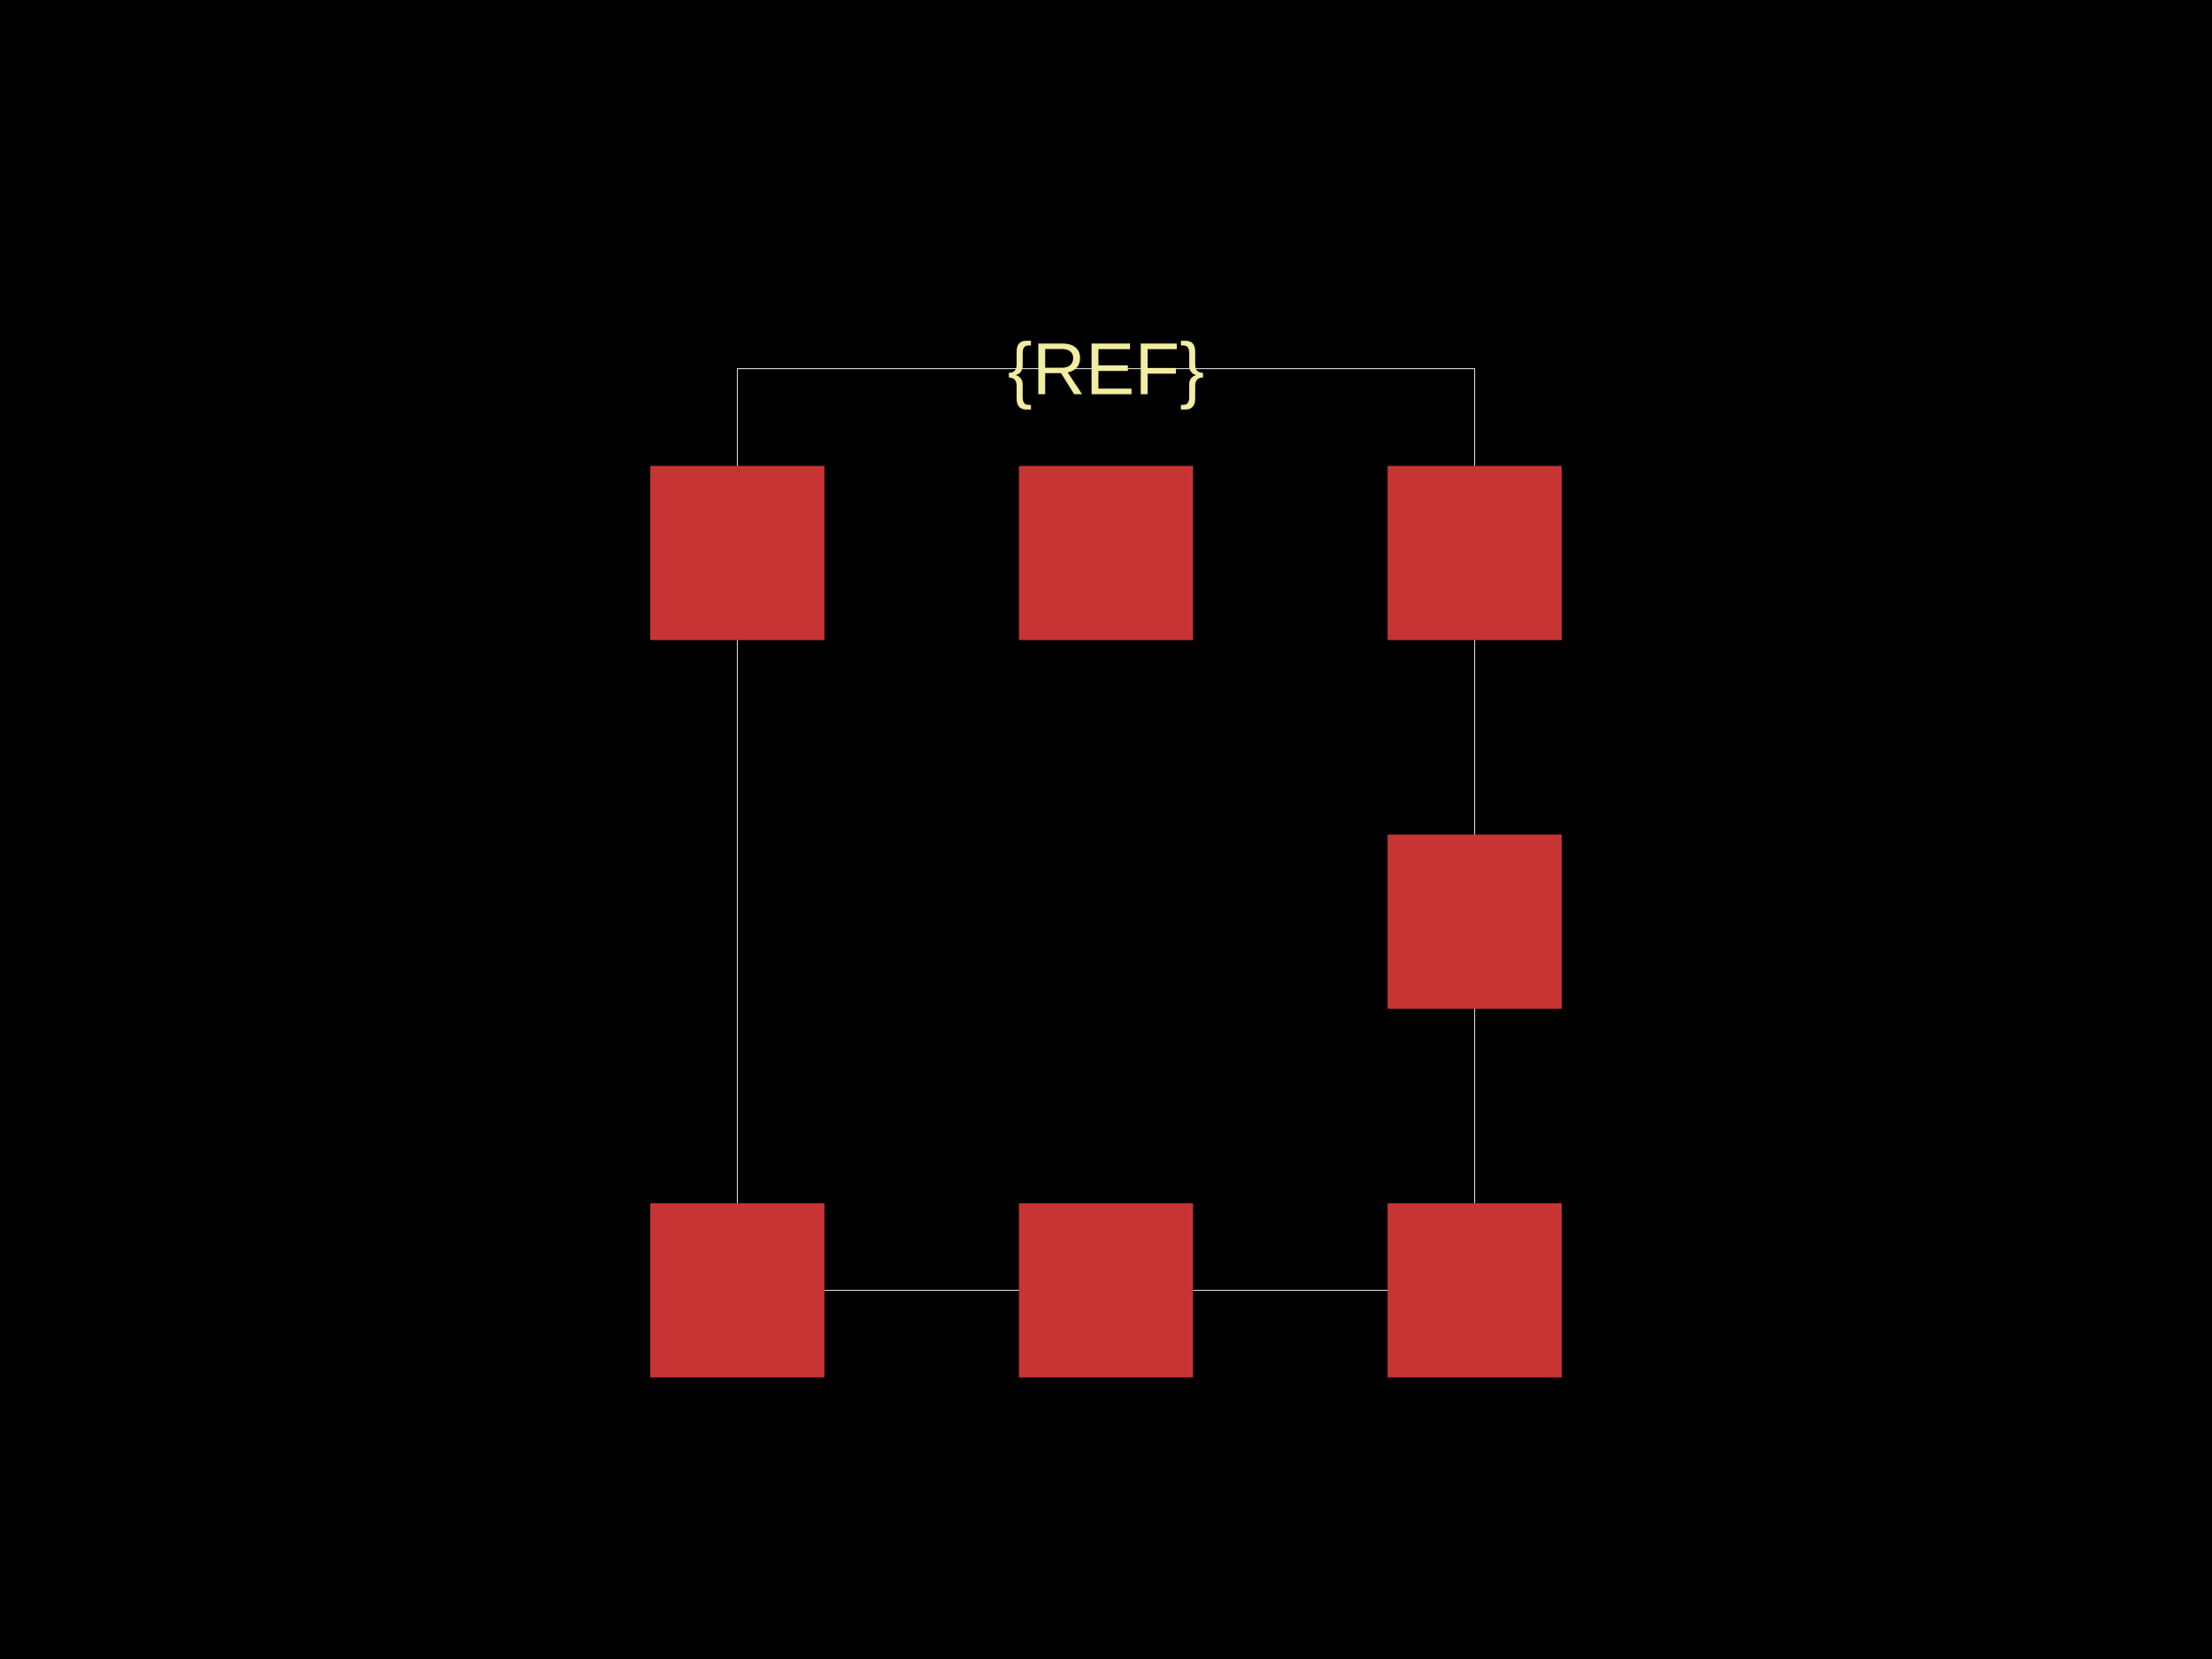
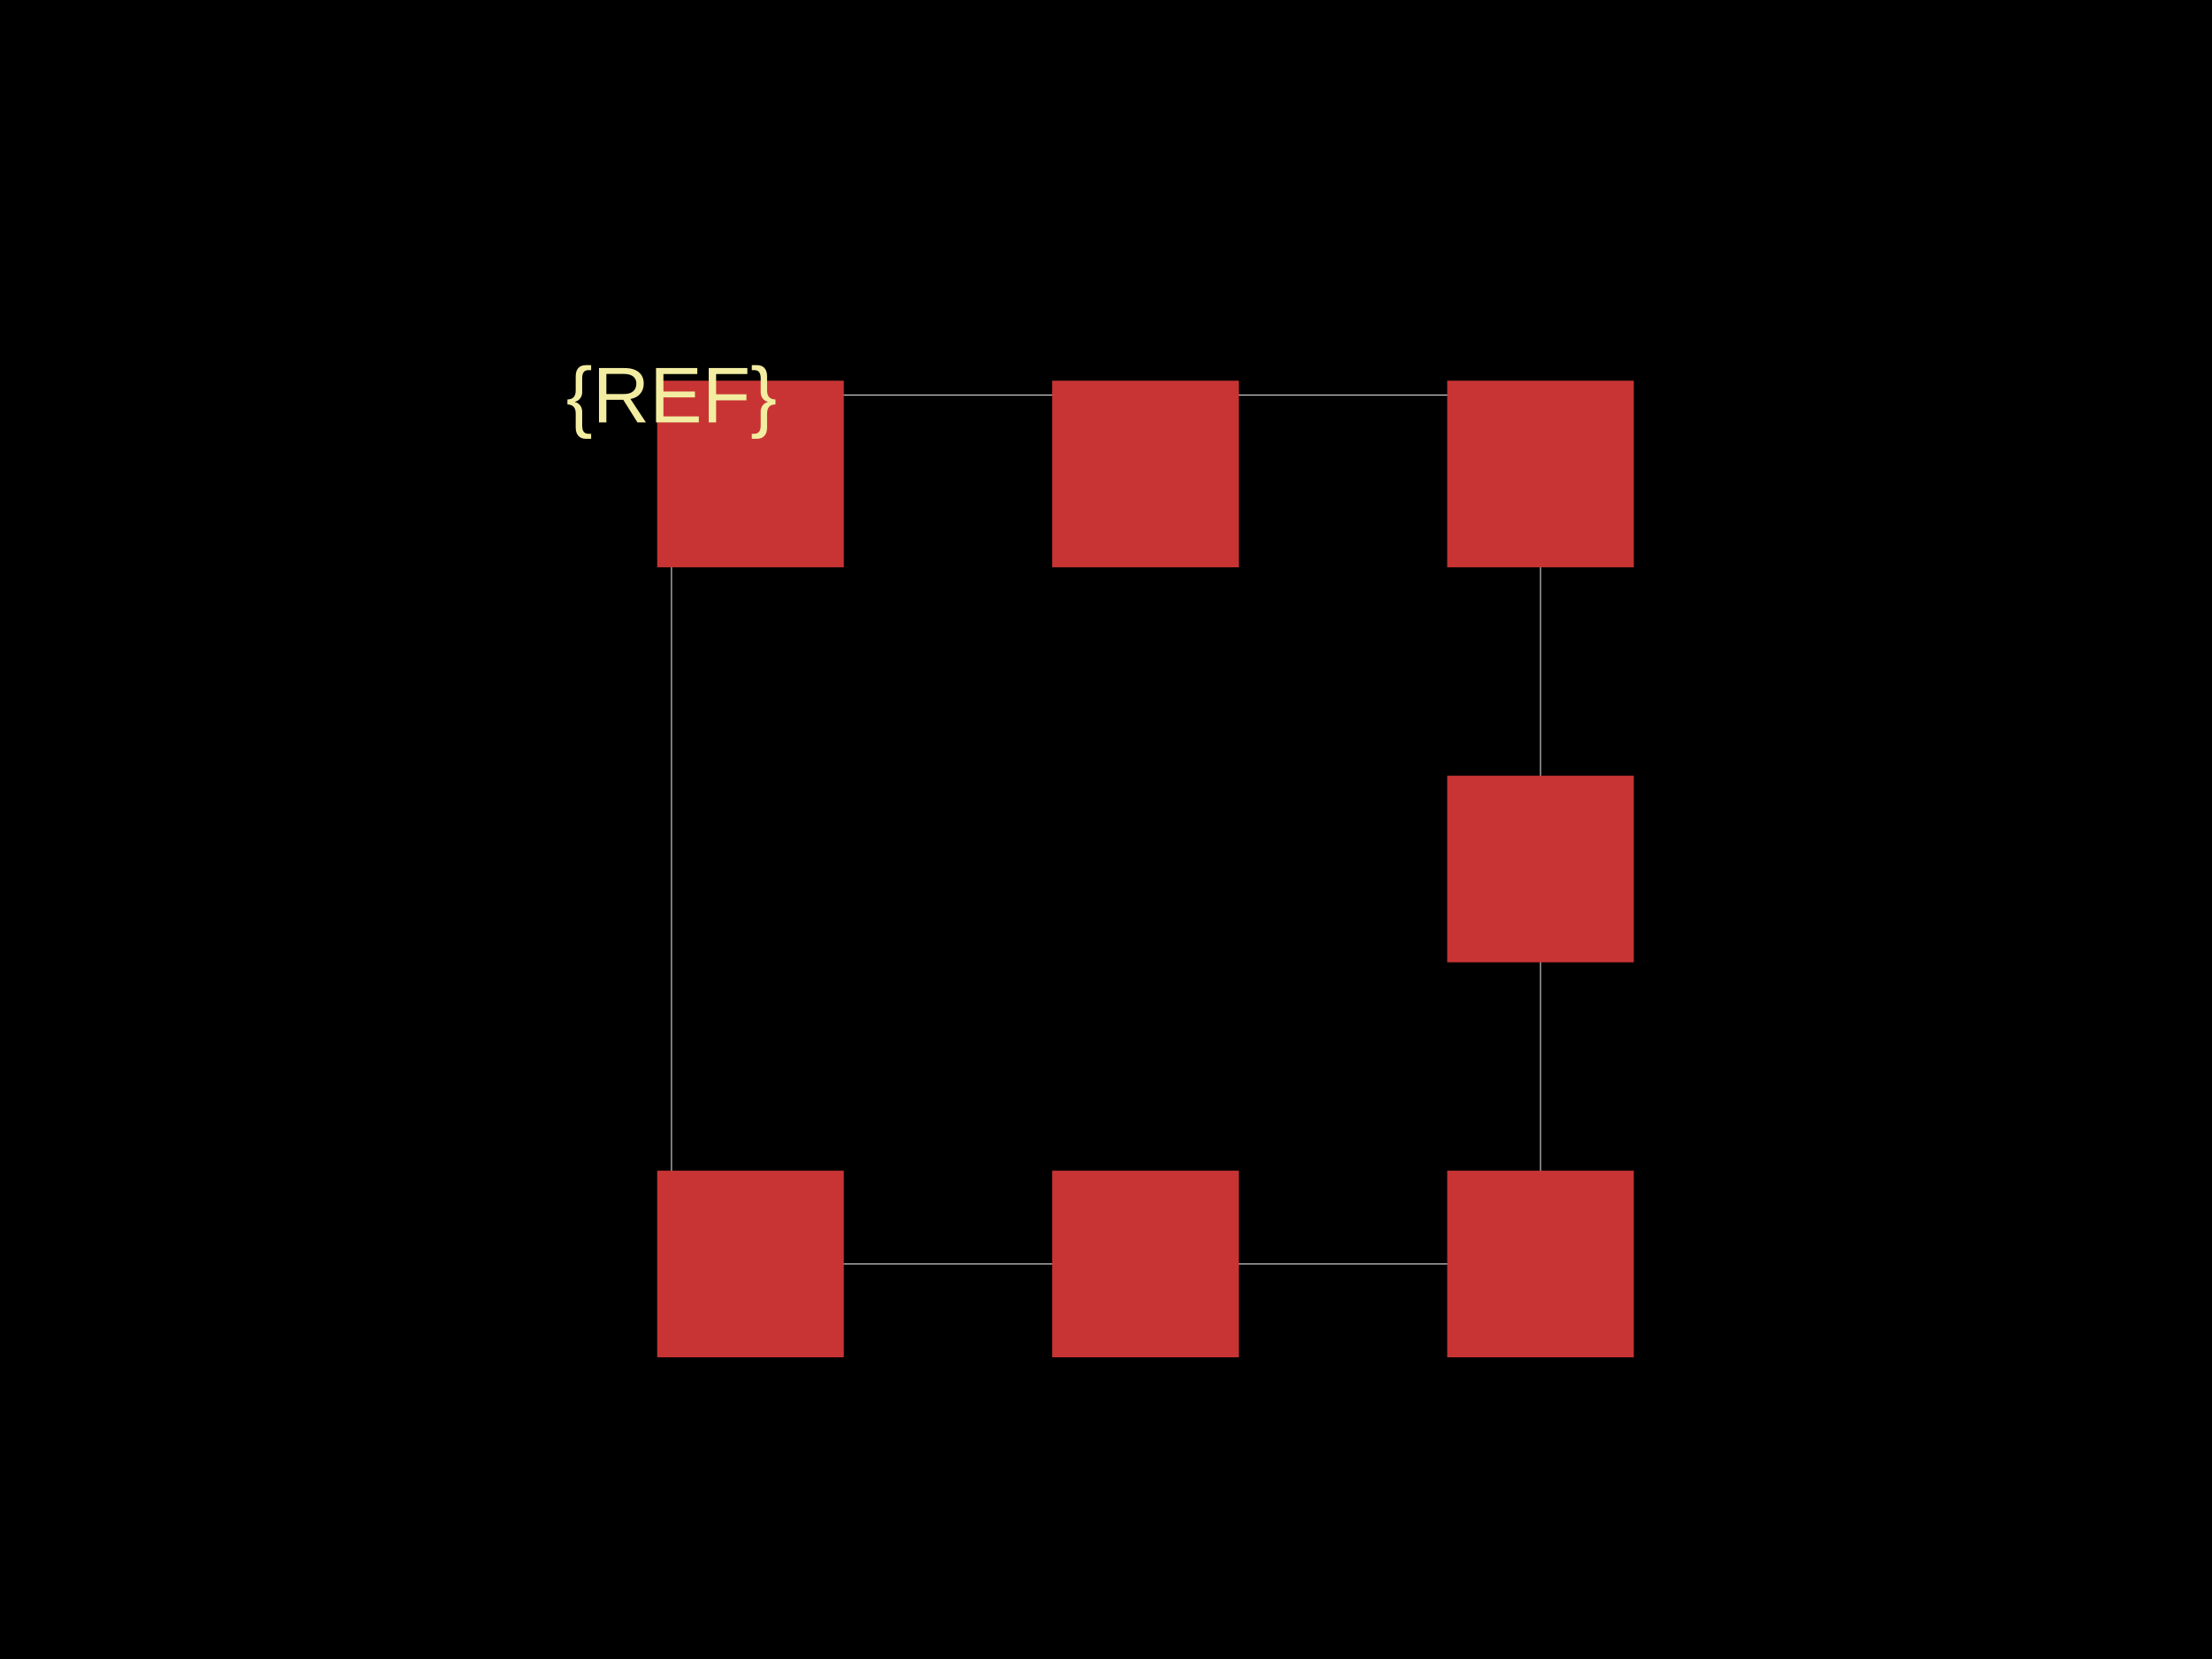
<svg xmlns="http://www.w3.org/2000/svg" width="800" height="600">
  <style />
  <rect class="boundary" x="0" y="0" fill="#000" width="800" height="600" />
-   <rect class="pcb-boundary" fill="none" stroke="#fff" stroke-width="0.3" x="266.667" y="133.333" width="266.667" height="333.333" />
-   <rect class="pcb-pad" fill="rgb(200, 52, 52)" x="235.171" y="168.504" width="62.992" height="62.992" />
-   <rect class="pcb-pad" fill="rgb(200, 52, 52)" x="368.504" y="168.504" width="62.992" height="62.992" />
-   <rect class="pcb-pad" fill="rgb(200, 52, 52)" x="501.837" y="168.504" width="62.992" height="62.992" />
-   <rect class="pcb-pad" fill="rgb(200, 52, 52)" x="501.837" y="301.837" width="62.992" height="62.992" />
-   <rect class="pcb-pad" fill="rgb(200, 52, 52)" x="235.171" y="435.171" width="62.992" height="62.992" />
-   <rect class="pcb-pad" fill="rgb(200, 52, 52)" x="368.504" y="435.171" width="62.992" height="62.992" />
-   <rect class="pcb-pad" fill="rgb(200, 52, 52)" x="501.837" y="435.171" width="62.992" height="62.992" />
-   <text x="0" y="0" fill="#f2eda1" font-family="Arial, sans-serif" font-size="26.667" text-anchor="middle" dominant-baseline="central" transform="matrix(1,0,0,1,400,133.3333)" class="pcb-silkscreen-text pcb-silkscreen-top" data-pcb-silkscreen-text-id="pcb_component_1" stroke="#f2eda1" stroke-width="0">{REF}</text>
+   <rect class="pcb-boundary" fill="none" stroke="#fff" stroke-width="0.3" x="242.857" y="142.857" width="314.286" height="314.286" />
+   <rect class="pcb-pad" fill="rgb(200, 52, 52)" x="237.683" y="137.683" width="67.492" height="67.492" />
+   <rect class="pcb-pad" fill="rgb(200, 52, 52)" x="380.54" y="137.683" width="67.492" height="67.492" />
+   <rect class="pcb-pad" fill="rgb(200, 52, 52)" x="523.397" y="137.683" width="67.492" height="67.492" />
+   <rect class="pcb-pad" fill="rgb(200, 52, 52)" x="523.397" y="280.54" width="67.492" height="67.492" />
+   <rect class="pcb-pad" fill="rgb(200, 52, 52)" x="237.683" y="423.397" width="67.492" height="67.492" />
+   <rect class="pcb-pad" fill="rgb(200, 52, 52)" x="380.54" y="423.397" width="67.492" height="67.492" />
+   <rect class="pcb-pad" fill="rgb(200, 52, 52)" x="523.397" y="423.397" width="67.492" height="67.492" />
+   <text x="0" y="0" fill="#f2eda1" font-family="Arial, sans-serif" font-size="28.571" text-anchor="middle" dominant-baseline="central" transform="matrix(1,0,0,1,242.8571,142.8571)" class="pcb-silkscreen-text pcb-silkscreen-top" data-pcb-silkscreen-text-id="pcb_component_1" stroke="#f2eda1" stroke-width="0">{REF}</text>
</svg>
